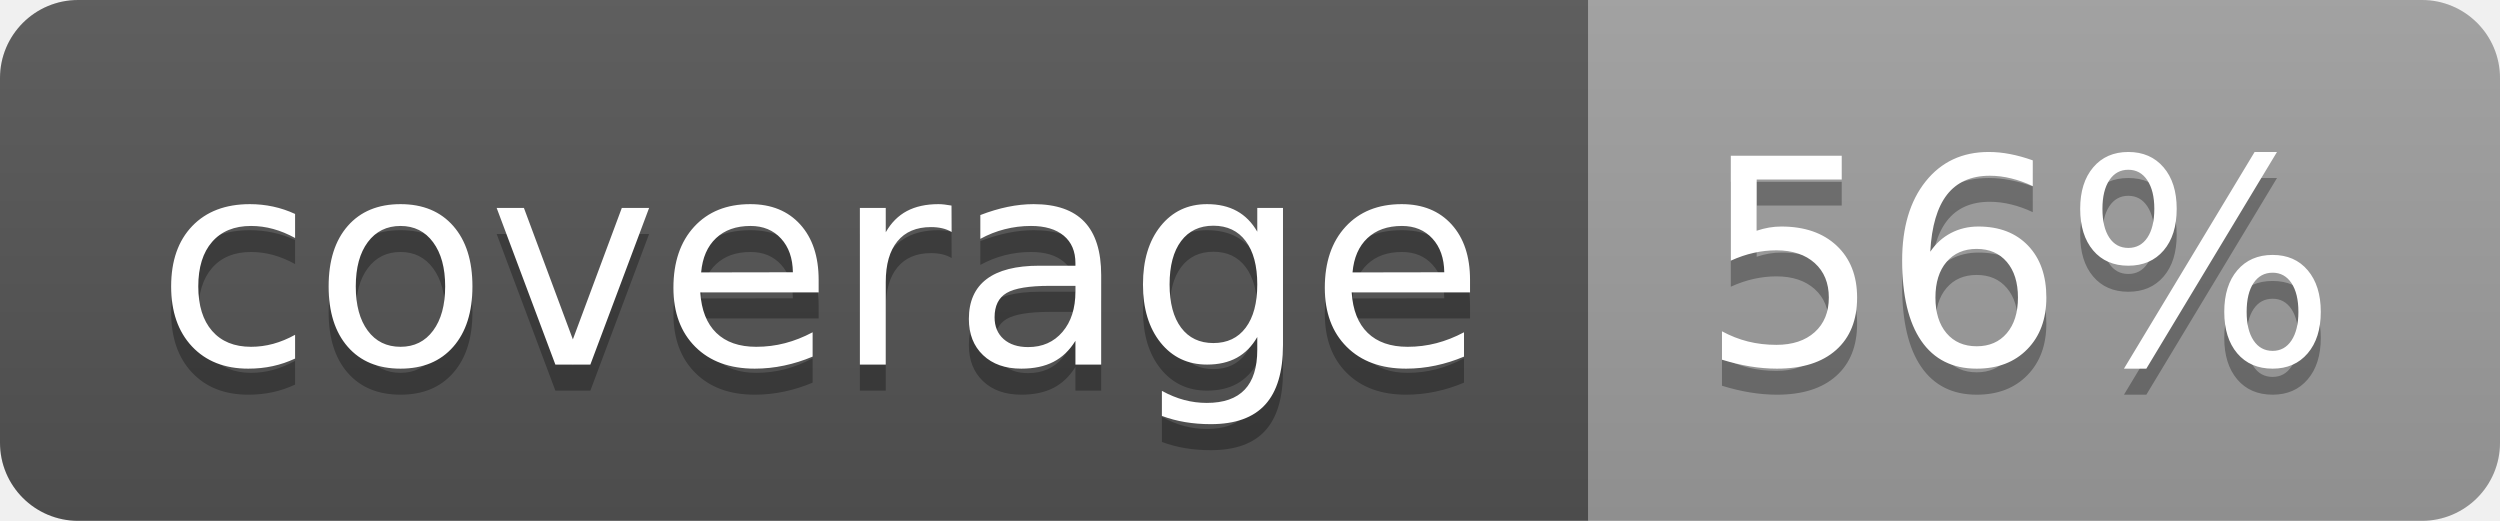
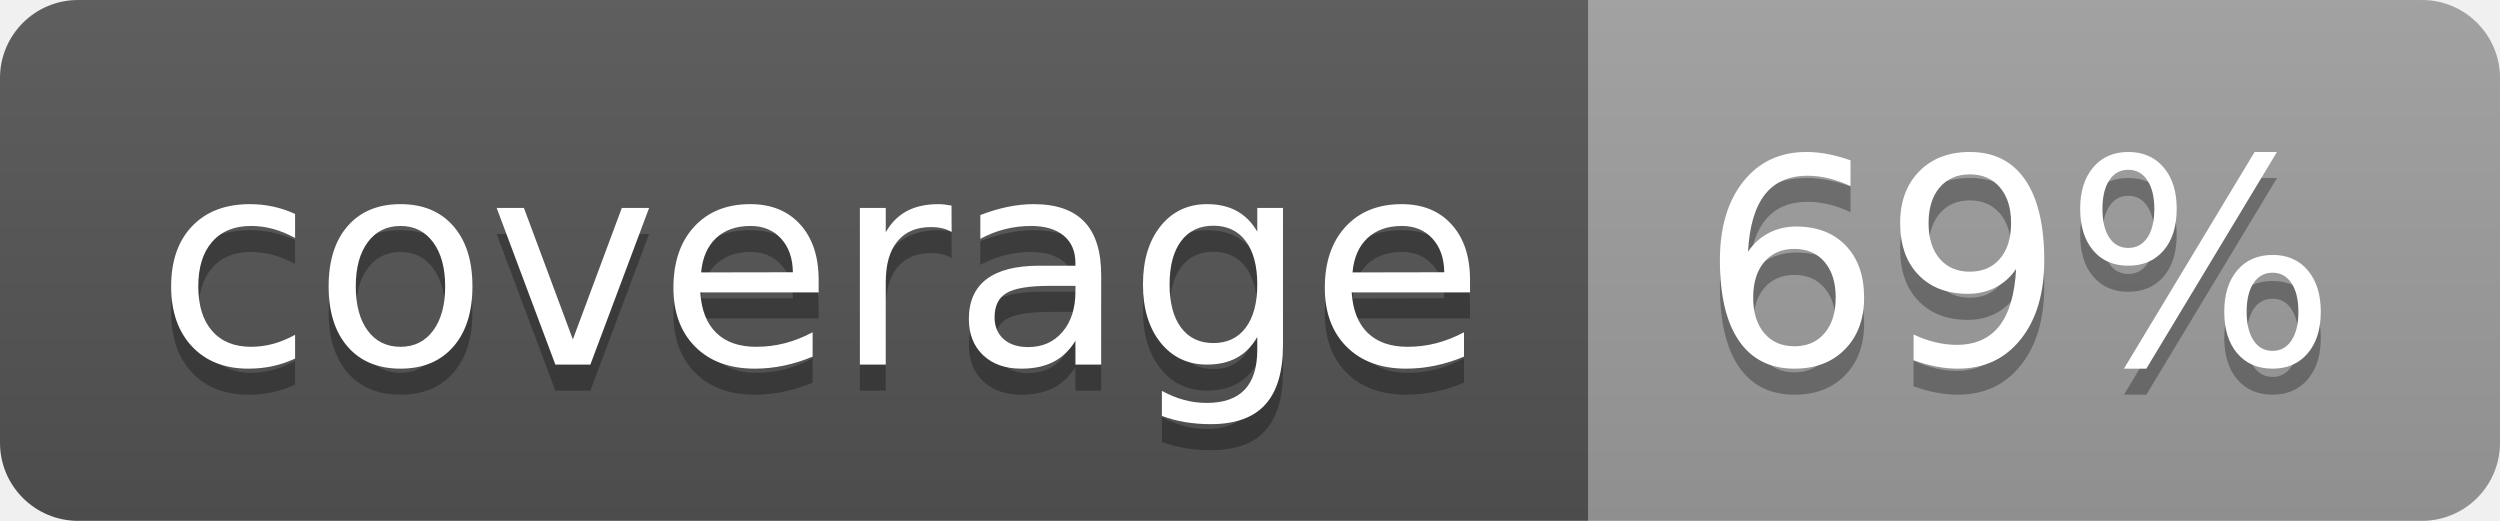
<svg xmlns="http://www.w3.org/2000/svg" width="96" height="20">
  <linearGradient id="b" x2="0" y2="100%">
    <stop offset="0" stop-color="#bbb" stop-opacity=".1" />
    <stop offset="1" stop-opacity=".1" />
  </linearGradient>
  <clipPath id="a">
    <rect width="96" height="20" rx="3" fill="#fff" />
  </clipPath>
  <g clip-path="url(#a)">
    <path fill="#555" d="M0 0h61v20H0z" />
    <path fill="#9F9F9F" d="M61 0h35v20H61z" />
    <path fill="url(#b)" d="M0 0h96v20H0z" />
  </g>
  <g fill="#fff" text-anchor="middle" font-family="DejaVu Sans,Verdana,Geneva,sans-serif" font-size="110">
    <text x="315" y="150" fill="#010101" fill-opacity=".3" transform="scale(.1)" textLength="510">coverage</text>
    <text x="315" y="140" transform="scale(.1)" textLength="510">coverage</text>
-     <text x="775" y="150" fill="#010101" fill-opacity=".3" transform="scale(.1)" textLength="250">56%</text>
-     <text x="775" y="140" transform="scale(.1)" textLength="250">56%</text>
+     <text x="775" y="150" fill="#010101" fill-opacity=".3" transform="scale(.1)" textLength="250">69%</text>
+     <text x="775" y="140" transform="scale(.1)" textLength="250">69%</text>
  </g>
</svg>
